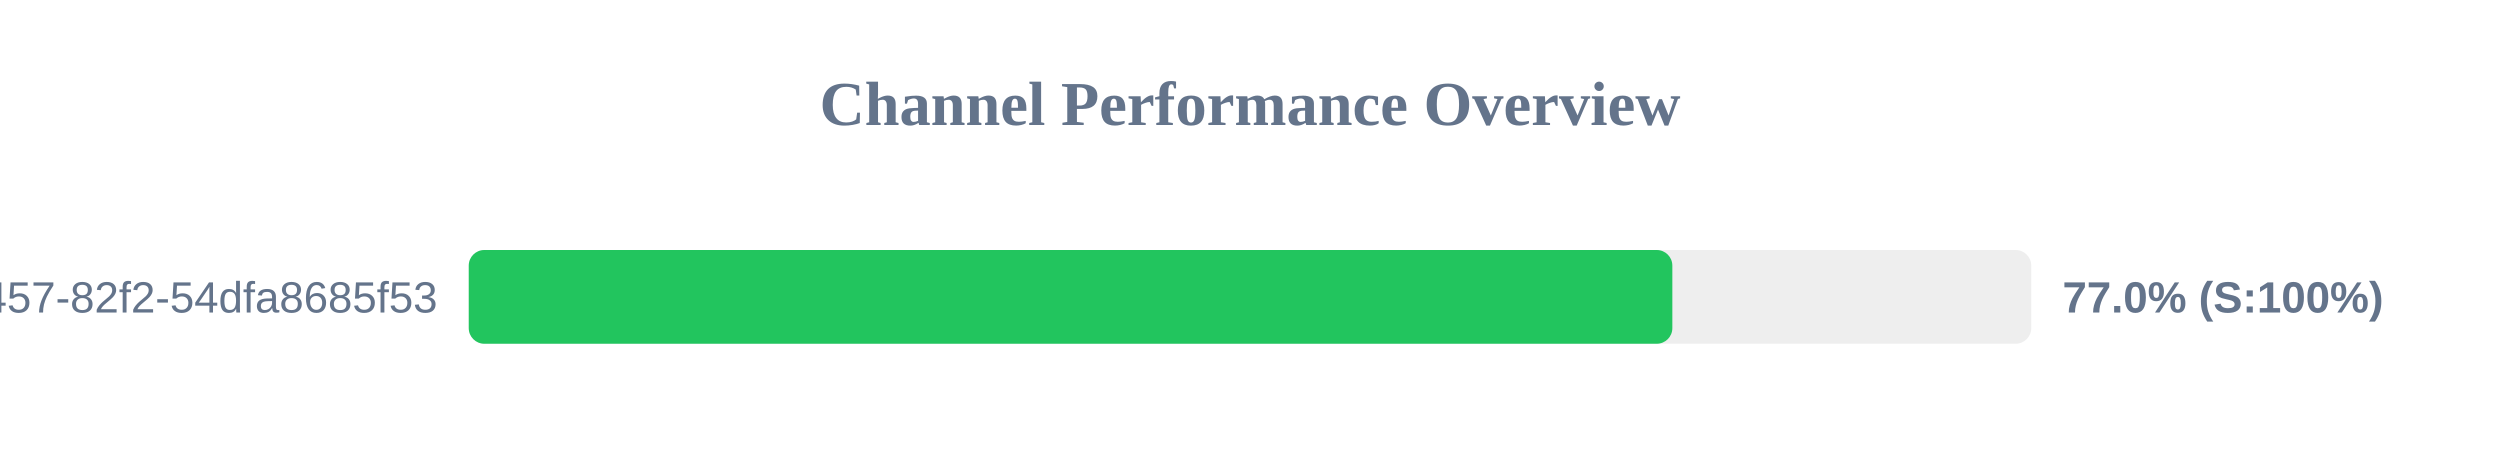
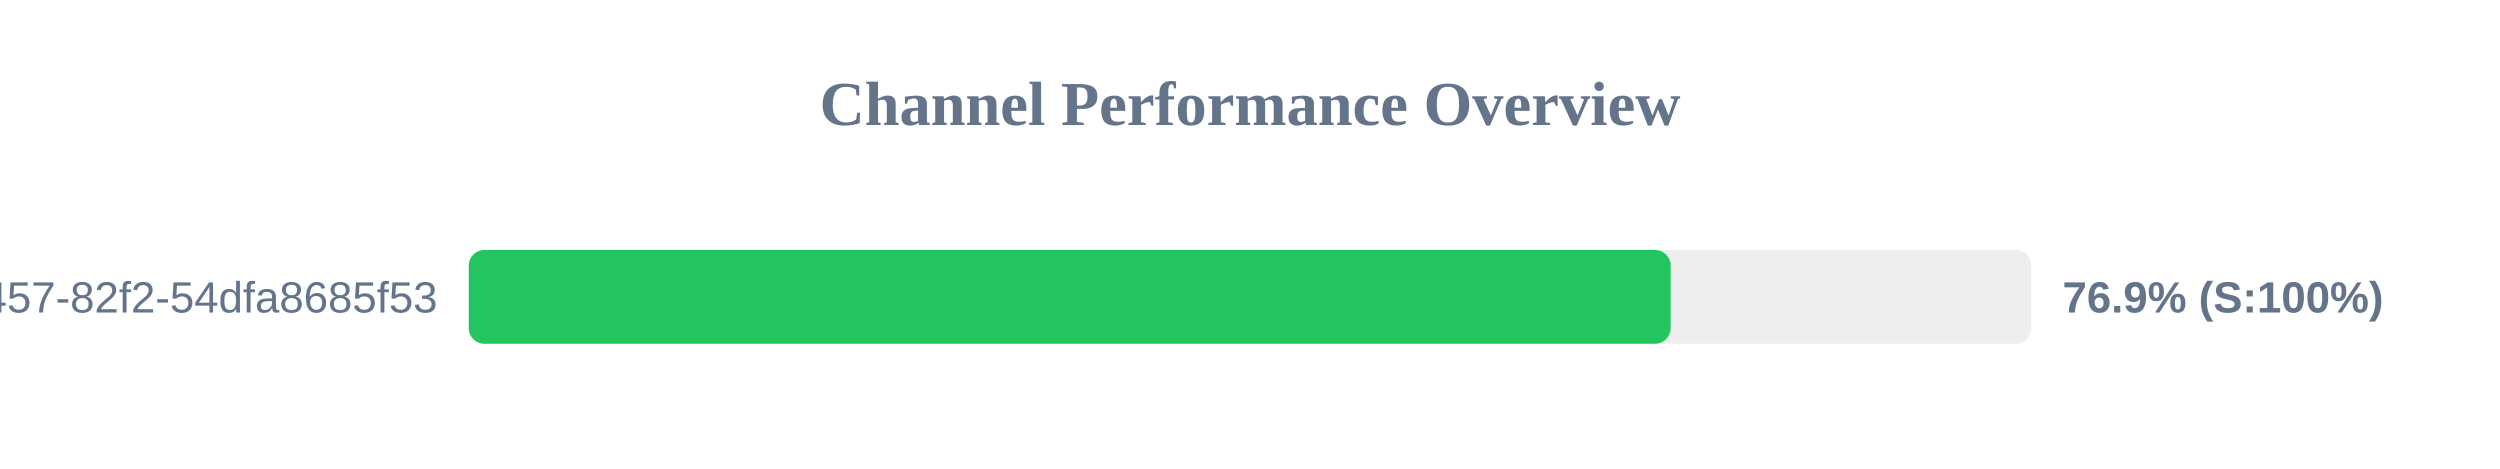
<svg xmlns="http://www.w3.org/2000/svg" width="800" height="150" version="1.1">
  <style>
        .row { font: 14px Arial; fill: #64748b; }
        .score { font: bold 14px Arial; fill: #64748b; }
    </style>
  <text x="400" y="40" text-anchor="middle" font-size="20px" font-weight="bold" fill="#64748b">Channel Performance Overview</text>
  <rect x="150" y="80" width="500" height="30" fill="#eee" rx="5" />
-   <rect x="150" y="80" width="385.15" height="30" fill="#22c55e" rx="5" />
+   <rect x="150" y="80" width="384.6" height="30" fill="#22c55e" rx="5" />
  <text x="140" y="100" text-anchor="end" class="row">?uuid=413c8b50-96bf-4457-82f2-54dfa8685f53</text>
-   <text x="660" y="100" text-anchor="start" class="score">77.0% (S:100%)</text>
+   <text x="660" y="100" text-anchor="start" class="score">76.9% (S:100%)</text>
</svg>
